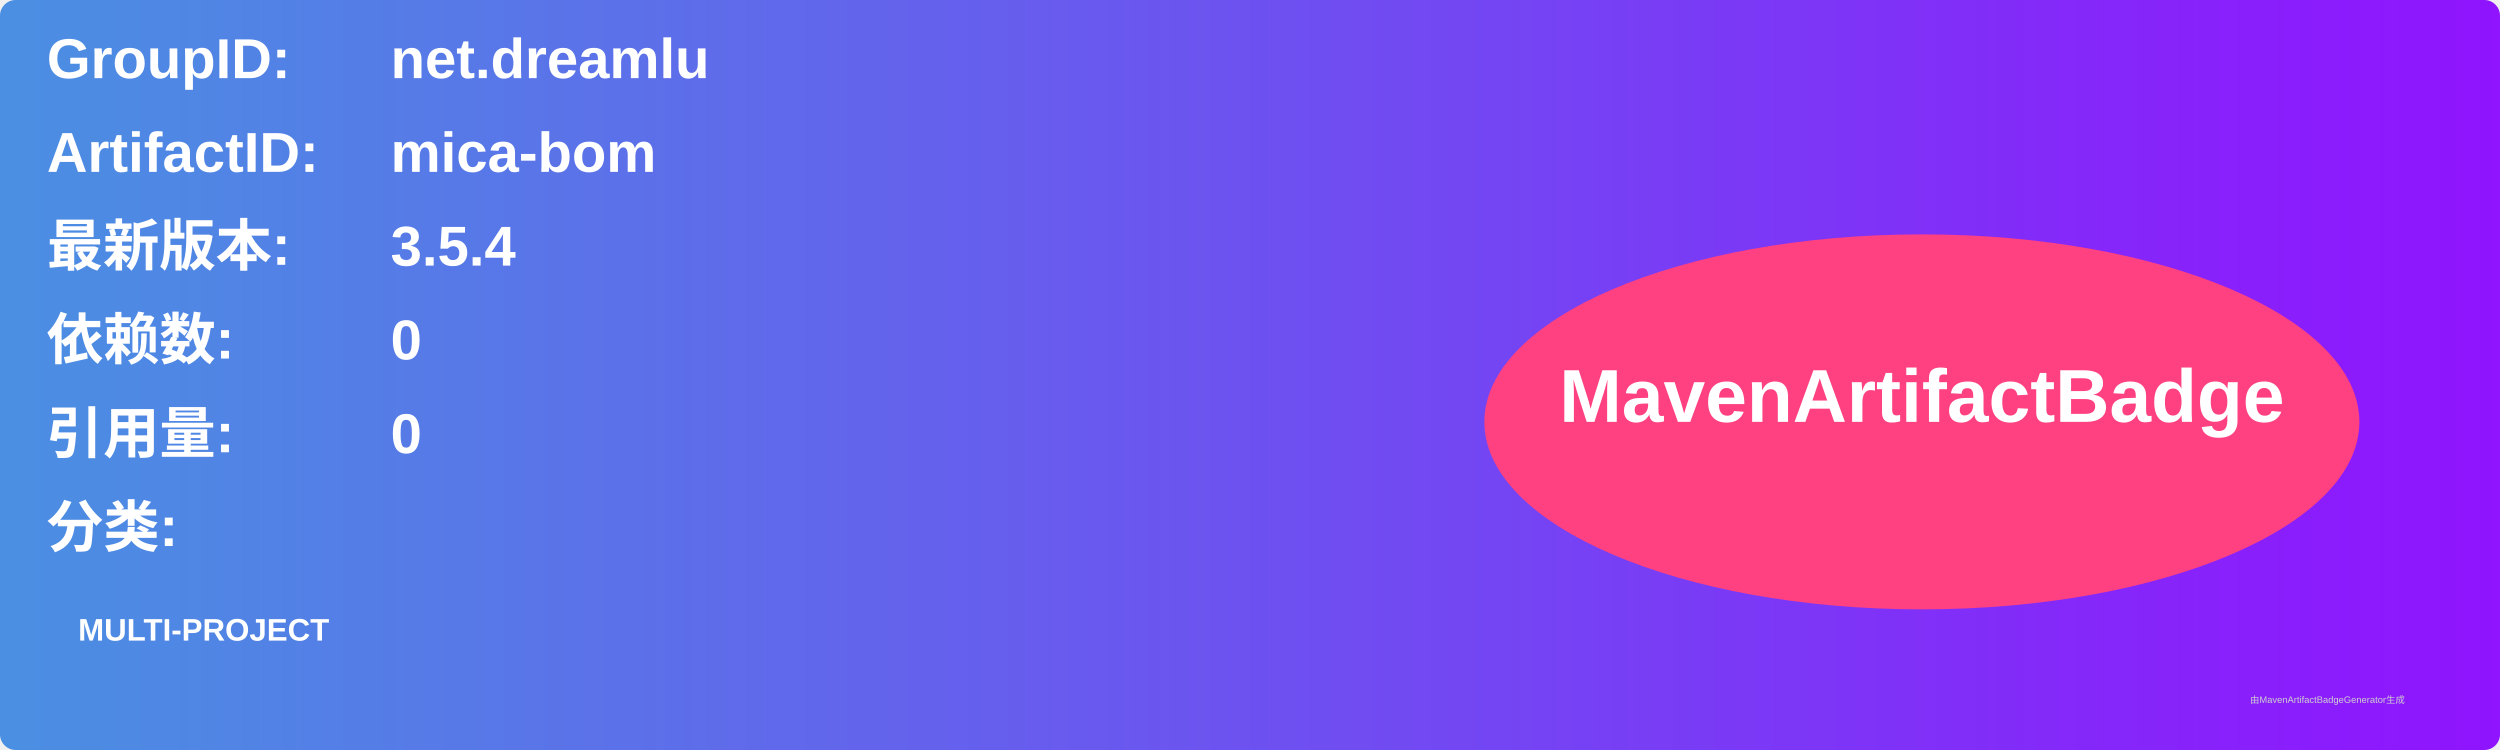
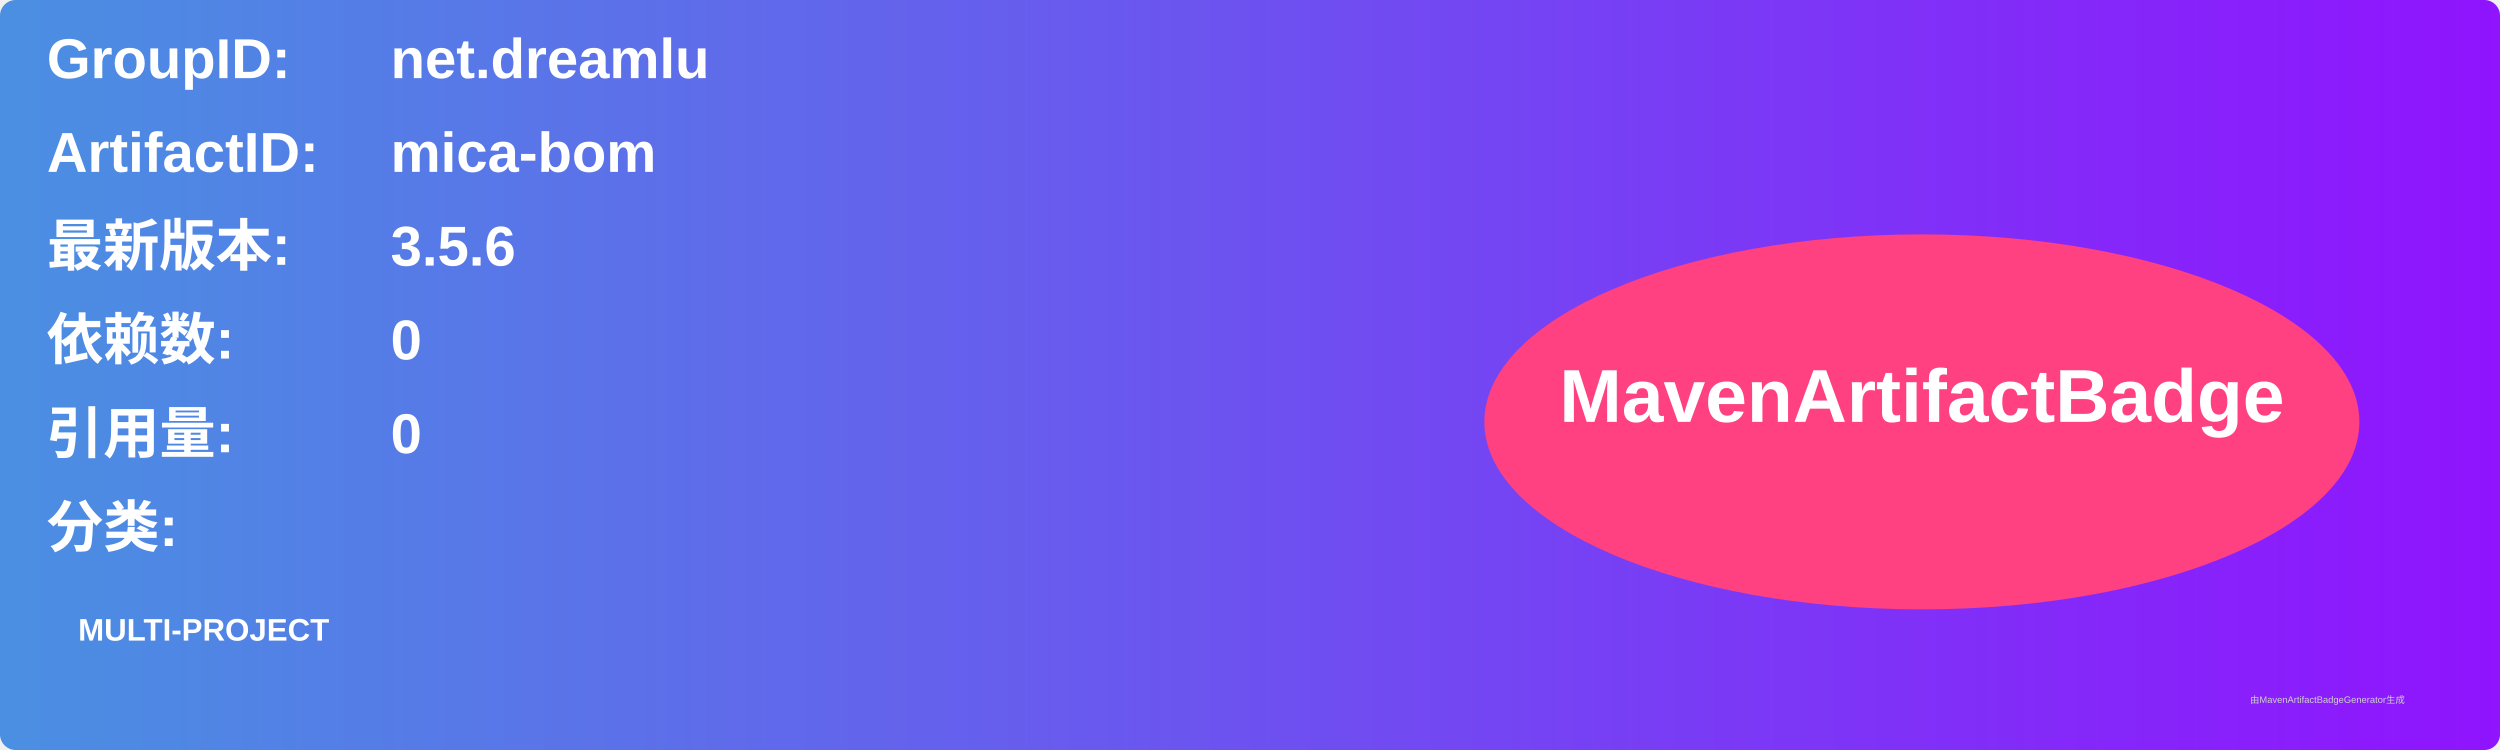
<svg xmlns="http://www.w3.org/2000/svg" width="800" height="240" viewBox="0 0 800 240">
  <linearGradient id="grad" x1="0%" y1="0%" x2="100%" y2="0%">
    <stop offset="0%" stop-color="#4a90e2" />
    <stop offset="100%" stop-color="#9013fe" />
  </linearGradient>
  <rect width="100%" height="100%" rx="5" ry="5" fill="url(#grad)" />
  <g transform="translate(15, 15)">
    <text x="0" y="10" font-family="Arial" font-size="18" fill="white" font-weight="bold" width="260">GroupID:</text>
    <text x="110" y="10" font-family="Arial" font-size="18" fill="white" font-weight="bold" width="460">net.dreamlu</text>
    <text x="0" y="40" font-family="Arial" font-size="18" fill="white" font-weight="bold" width="260">ArtifactID:</text>
    <text x="110" y="40" font-family="Arial" font-size="18" fill="white" font-weight="bold" width="460">mica-bom</text>
    <text x="0" y="70" font-family="Arial" font-size="18" fill="white" font-weight="bold">最新版本:</text>
    <text x="110" y="70" font-family="Arial" font-size="18" fill="white" font-weight="bold">
-       <tspan font-weight="bold">3.5.4</tspan>
+       <tspan font-weight="bold">3.5.6</tspan>
    </text>
    <text x="0" y="100" font-family="Arial" font-size="18" fill="white" font-weight="bold">依赖数: </text>
    <text x="110" y="100" font-family="Arial" font-size="18" fill="white">
      <tspan font-weight="bold">0</tspan>
    </text>
    <text x="0" y="130" font-family="Arial" font-size="18" fill="white" font-weight="bold">引用量: </text>
    <text x="110" y="130" font-family="Arial" font-size="18" fill="white">
      <tspan font-weight="bold">0</tspan>
    </text>
    <text x="0" y="160" font-family="Arial" font-size="18" fill="white" font-weight="bold">分类:</text>
    <text x="10" y="190" font-family="Arial" font-size="10" fill="white">
      <tspan font-weight="bold">MULTI-PROJECT</tspan>
    </text>
    <ellipse cx="600" cy="120" rx="140" ry="60" fill="#ff4081" />
    <text x="600" y="120" text-anchor="middle" font-family="Arial" font-size="24" fill="white" font-weight="bold">MavenArtifactBadge</text>
  </g>
  <text x="720" y="225" font-family="Arial" font-size="3" fill="#d0d0d0">由MavenArtifactBadgeGenerator生成</text>
</svg>
